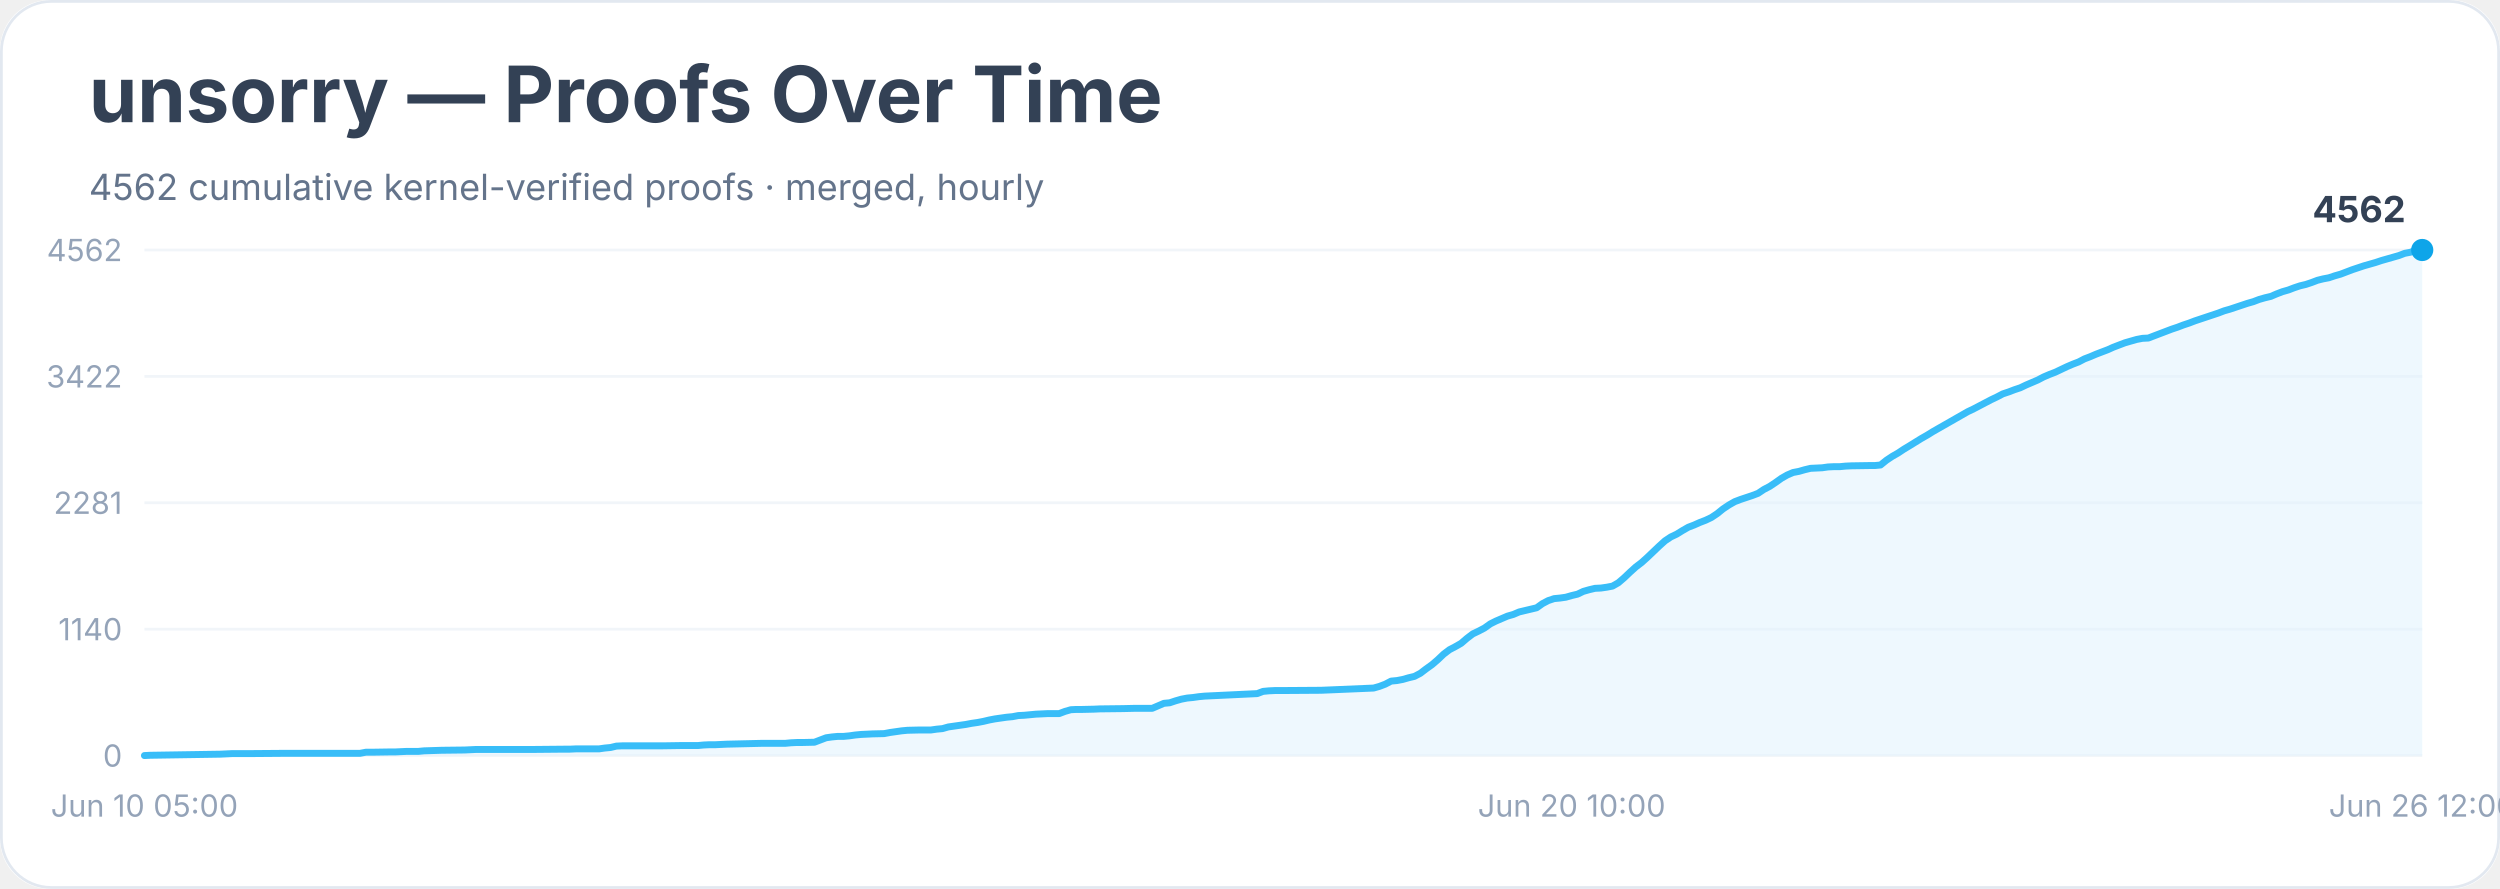
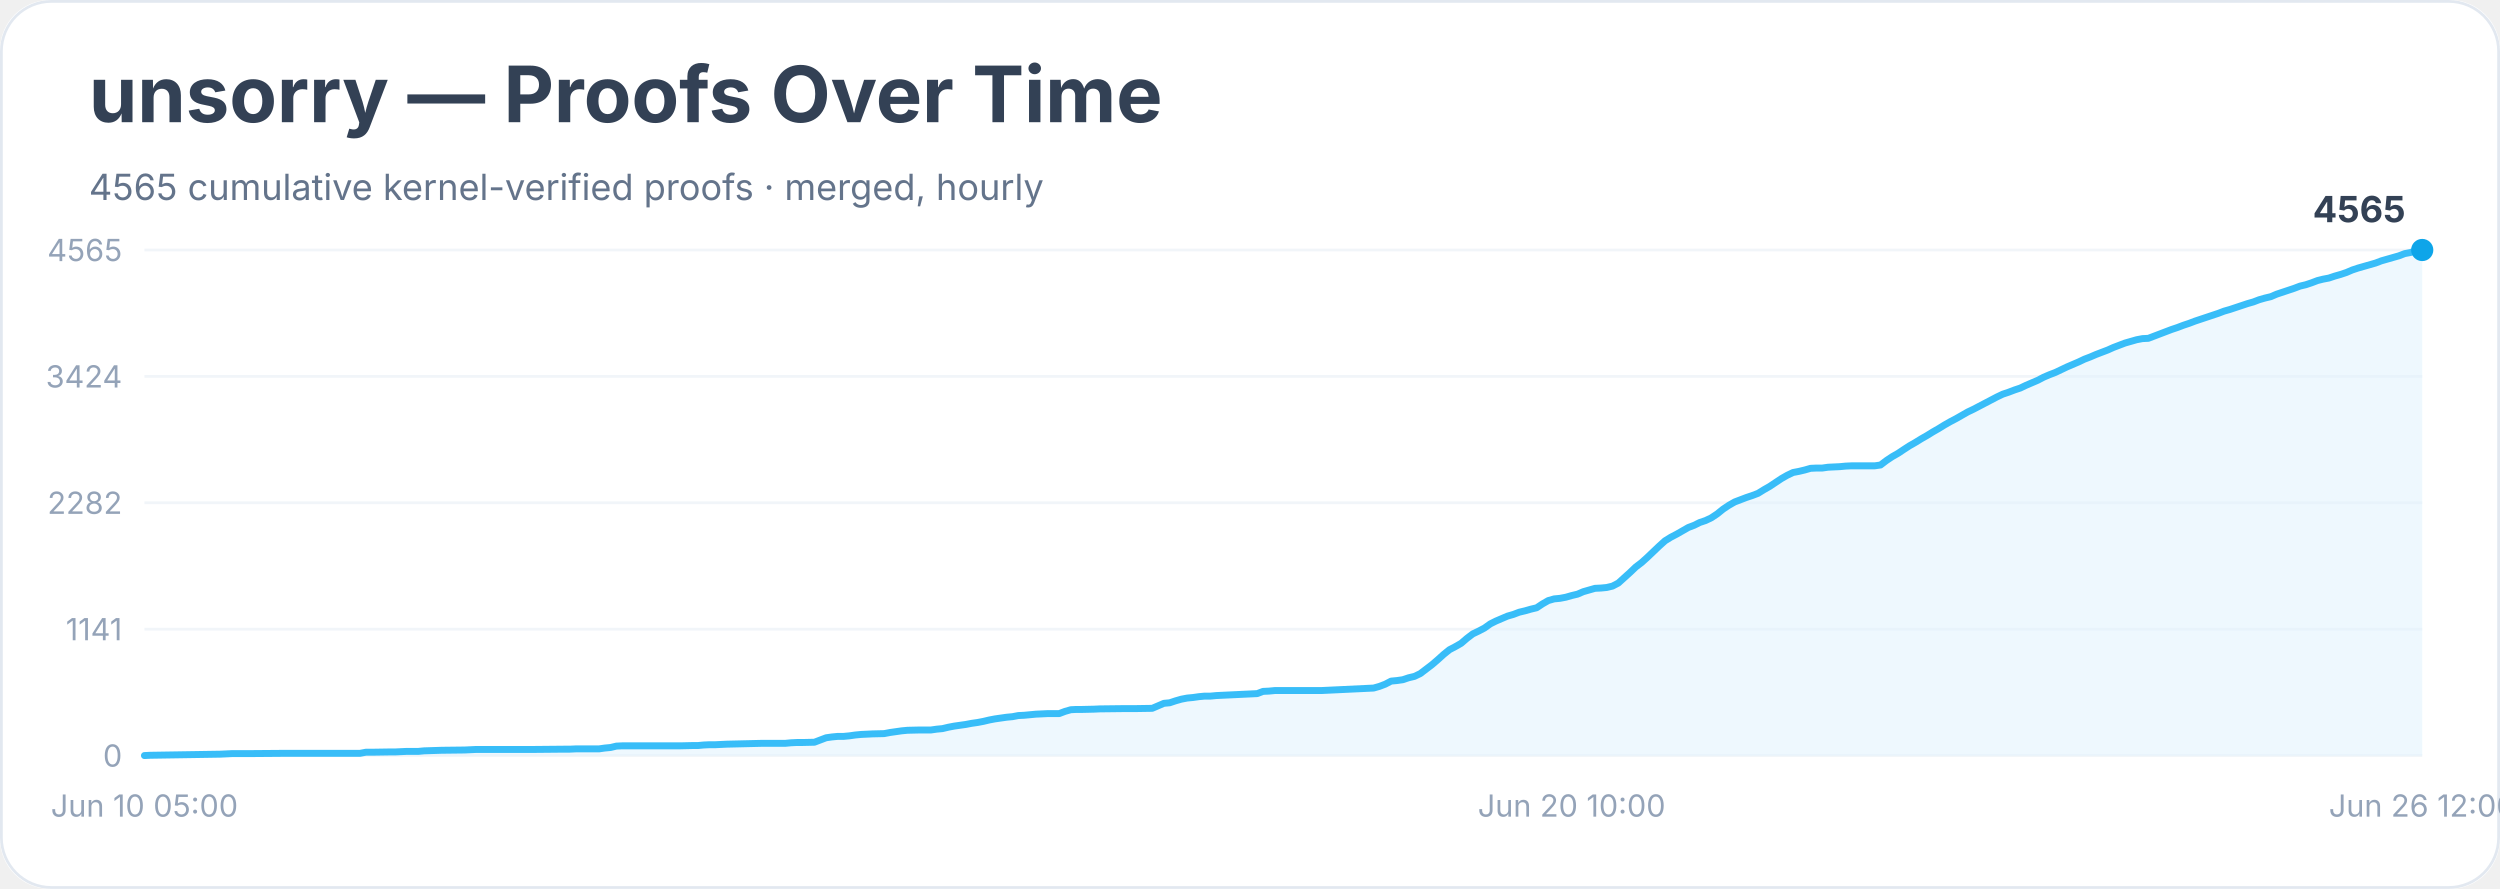
<svg xmlns="http://www.w3.org/2000/svg" width="900" height="320" viewBox="0 0 900 320" role="img" aria-labelledby="title desc">
  <rect width="900" height="100%" rx="18" fill="#ffffff" />
  <rect x="0.5" y="0.5" width="899" height="319" rx="18" fill="none" stroke="#e2e8f0" />
  <text x="32" y="44" font-family="Inter, system-ui, sans-serif" font-size="28" font-weight="700" fill="#334155">unsorry — Proofs Over Time</text>
-   <text x="32" y="72" font-family="Inter, system-ui, sans-serif" font-size="13" fill="#64748b">4562 cumulative kernel-verified proofs · merged, hourly</text>
+   <text x="32" y="72" font-family="Inter, system-ui, sans-serif" font-size="13" fill="#64748b">4565 cumulative kernel-verified proofs · merged, hourly</text>
  <line x1="52" y1="272.0" x2="872" y2="272.0" stroke="#f1f5f9" />
  <text x="44" y="276.0" text-anchor="end" font-family="Inter, system-ui, sans-serif" font-size="11" fill="#94a3b8">0</text>
  <line x1="52" y1="226.5" x2="872" y2="226.5" stroke="#f1f5f9" />
-   <text x="44" y="230.5" text-anchor="end" font-family="Inter, system-ui, sans-serif" font-size="11" fill="#94a3b8">1140</text>
+   <text x="44" y="230.5" text-anchor="end" font-family="Inter, system-ui, sans-serif" font-size="11" fill="#94a3b8">1141</text>
  <line x1="52" y1="181.0" x2="872" y2="181.0" stroke="#f1f5f9" />
-   <text x="44" y="185.0" text-anchor="end" font-family="Inter, system-ui, sans-serif" font-size="11" fill="#94a3b8">2281</text>
+   <text x="44" y="185.0" text-anchor="end" font-family="Inter, system-ui, sans-serif" font-size="11" fill="#94a3b8">2282</text>
  <line x1="52" y1="135.5" x2="872" y2="135.5" stroke="#f1f5f9" />
-   <text x="44" y="139.5" text-anchor="end" font-family="Inter, system-ui, sans-serif" font-size="11" fill="#94a3b8">3422</text>
+   <text x="44" y="139.5" text-anchor="end" font-family="Inter, system-ui, sans-serif" font-size="11" fill="#94a3b8">3424</text>
  <line x1="52" y1="90.0" x2="872" y2="90.0" stroke="#f1f5f9" />
-   <text x="44" y="94.0" text-anchor="end" font-family="Inter, system-ui, sans-serif" font-size="11" fill="#94a3b8">4562</text>
-   <polygon points="52.0,272.0 52.0,272.0 54.1,271.9 79.3,271.5 81.4,271.4 83.5,271.3 89.7,271.3 102.3,271.2 129.6,271.2 131.7,270.8 133.8,270.8 140.1,270.7 142.2,270.7 144.3,270.6 146.4,270.5 150.6,270.5 152.7,270.3 159.0,270.1 167.3,270.0 169.4,269.9 171.5,269.8 188.3,269.8 192.5,269.8 203.0,269.7 205.1,269.7 207.2,269.6 215.6,269.6 217.7,269.3 219.8,269.1 221.9,268.6 224.0,268.5 238.6,268.5 244.9,268.4 249.1,268.4 251.2,268.4 253.3,268.2 255.4,268.1 257.5,268.1 259.6,268.0 261.7,267.9 270.1,267.7 274.3,267.6 282.7,267.6 284.8,267.4 286.9,267.3 289.0,267.3 293.2,267.2 295.3,266.4 297.4,265.6 299.5,265.3 301.6,265.1 303.7,265.1 305.8,264.9 307.9,264.6 310.0,264.4 312.1,264.3 314.1,264.2 318.3,264.1 320.4,263.7 322.5,263.4 324.6,263.1 326.7,262.9 330.9,262.8 335.1,262.8 337.2,262.5 339.3,262.3 341.4,261.7 343.5,261.4 345.6,261.1 347.7,260.8 349.8,260.4 351.9,260.1 354.0,259.7 356.1,259.2 358.2,258.8 360.3,258.5 362.4,258.2 364.5,258.0 366.6,257.6 368.7,257.5 370.8,257.3 372.9,257.1 375.0,257.0 377.1,256.9 381.3,256.9 383.4,256.1 385.5,255.5 387.5,255.4 389.6,255.4 393.8,255.3 395.9,255.2 404.3,255.1 408.5,255.0 414.8,255.0 416.9,254.1 419.0,253.2 421.1,253.0 423.2,252.3 425.3,251.7 427.4,251.3 429.5,251.1 431.6,250.8 433.7,250.6 435.8,250.5 437.9,250.4 440.0,250.3 452.6,249.7 454.7,248.9 456.8,248.7 458.9,248.6 461.0,248.6 475.6,248.5 494.5,247.7 496.6,247.1 498.7,246.3 500.8,245.2 502.9,245.0 505.0,244.6 507.1,244.0 509.2,243.5 511.3,242.4 513.4,240.8 515.5,239.3 517.6,237.5 519.7,235.5 521.8,233.9 523.9,232.8 526.0,231.6 528.1,229.8 530.2,228.2 532.3,227.2 534.4,226.1 536.5,224.6 538.5,223.6 540.6,222.7 542.7,221.8 544.8,221.2 546.9,220.3 549.0,219.8 551.1,219.3 553.2,218.8 555.3,217.3 557.4,216.2 559.5,215.5 561.6,215.3 563.7,215.0 565.8,214.4 567.9,213.9 570.0,212.9 572.1,212.3 574.2,211.8 576.3,211.7 578.4,211.4 580.5,211.0 582.6,209.8 584.7,208.0 586.8,206.0 588.9,204.1 591.0,202.5 593.1,200.6 595.2,198.6 597.3,196.6 599.4,194.7 601.5,193.3 603.6,192.3 605.7,191.0 607.8,189.8 609.9,189.0 611.9,188.1 614.0,187.3 616.1,186.3 618.2,184.9 620.3,183.2 622.4,181.8 624.5,180.6 626.6,179.8 628.7,179.1 630.8,178.4 632.9,177.6 635.0,176.2 637.1,175.1 639.2,173.7 641.3,172.2 643.4,171.0 645.5,170.1 647.6,169.7 649.7,169.1 651.8,168.6 653.9,168.5 656.0,168.4 658.1,168.1 660.2,168.0 662.3,168.0 664.4,167.8 666.5,167.7 672.8,167.6 674.9,167.6 677.0,167.4 679.1,165.7 681.2,164.3 683.3,163.1 685.4,161.7 687.4,160.5 689.5,159.2 691.6,157.9 693.7,156.7 695.8,155.4 697.9,154.2 700.0,153.0 702.1,151.8 704.2,150.6 706.3,149.4 708.4,148.2 710.5,147.2 712.6,146.1 714.7,145.0 716.8,143.9 718.9,142.9 721.0,141.8 723.1,141.1 725.2,140.3 727.3,139.6 729.4,138.6 731.5,137.7 733.6,136.8 735.7,135.7 737.8,134.8 739.9,134.0 742.0,133.0 744.1,132.0 746.2,131.1 748.3,130.3 750.4,129.2 752.5,128.4 754.6,127.5 756.7,126.7 758.8,125.9 760.8,125.0 762.9,124.2 765.0,123.4 767.1,122.8 769.2,122.2 771.3,121.8 773.4,121.7 775.5,120.9 777.6,120.1 779.7,119.3 781.8,118.5 783.9,117.8 786.0,117.0 788.1,116.3 790.2,115.5 792.3,114.8 794.4,114.1 796.5,113.4 798.6,112.7 800.7,111.9 802.8,111.3 804.9,110.6 807.0,109.9 809.1,109.2 811.2,108.6 813.3,107.8 815.4,107.2 817.5,106.7 819.6,105.8 821.7,105.0 823.8,104.4 825.9,103.6 828.0,102.9 830.1,102.4 832.2,101.7 834.3,100.9 836.3,100.4 838.4,100.0 840.5,99.3 842.6,98.7 844.7,97.9 846.8,97.1 848.9,96.4 851.0,95.7 853.1,95.1 855.2,94.5 857.3,93.8 859.4,93.2 861.5,92.6 863.6,92.0 865.7,91.2 867.8,90.8 869.9,90.0 872.0,90.0 872.0,272.0" fill="#e0f2fe" opacity="0.55" />
-   <polyline points="52.0,272.0 54.1,271.9 79.3,271.5 81.4,271.4 83.5,271.3 89.7,271.3 102.3,271.2 129.6,271.2 131.7,270.8 133.8,270.8 140.1,270.7 142.2,270.7 144.3,270.6 146.4,270.5 150.6,270.5 152.7,270.3 159.0,270.1 167.3,270.0 169.4,269.9 171.5,269.8 188.3,269.8 192.5,269.8 203.0,269.7 205.1,269.7 207.2,269.6 215.6,269.6 217.7,269.3 219.8,269.1 221.9,268.6 224.0,268.5 238.6,268.5 244.9,268.4 249.1,268.4 251.2,268.4 253.3,268.2 255.4,268.1 257.5,268.1 259.6,268.0 261.7,267.9 270.1,267.7 274.3,267.6 282.7,267.6 284.8,267.4 286.9,267.3 289.0,267.3 293.2,267.2 295.3,266.4 297.4,265.6 299.5,265.3 301.6,265.1 303.7,265.1 305.8,264.9 307.9,264.6 310.0,264.4 312.1,264.3 314.1,264.2 318.3,264.1 320.4,263.7 322.5,263.4 324.6,263.1 326.7,262.9 330.9,262.8 335.1,262.8 337.2,262.5 339.3,262.3 341.4,261.7 343.5,261.4 345.6,261.1 347.7,260.8 349.8,260.4 351.9,260.1 354.0,259.7 356.1,259.2 358.2,258.8 360.3,258.5 362.4,258.2 364.5,258.0 366.6,257.6 368.7,257.5 370.8,257.3 372.9,257.1 375.0,257.0 377.1,256.9 381.3,256.9 383.4,256.1 385.5,255.5 387.5,255.4 389.6,255.4 393.8,255.3 395.9,255.2 404.3,255.1 408.5,255.0 414.8,255.0 416.9,254.1 419.0,253.2 421.1,253.0 423.2,252.3 425.3,251.7 427.4,251.3 429.5,251.1 431.6,250.8 433.7,250.6 435.8,250.5 437.9,250.4 440.0,250.3 452.6,249.7 454.7,248.9 456.8,248.7 458.9,248.6 461.0,248.6 475.6,248.5 494.5,247.7 496.6,247.1 498.7,246.3 500.8,245.2 502.9,245.0 505.0,244.6 507.1,244.0 509.2,243.5 511.3,242.4 513.4,240.8 515.5,239.3 517.6,237.5 519.7,235.5 521.8,233.9 523.9,232.8 526.0,231.6 528.1,229.8 530.2,228.2 532.3,227.2 534.4,226.1 536.5,224.6 538.5,223.6 540.6,222.7 542.7,221.8 544.8,221.2 546.9,220.3 549.0,219.8 551.1,219.3 553.2,218.8 555.3,217.3 557.4,216.2 559.5,215.5 561.6,215.3 563.7,215.0 565.8,214.4 567.9,213.9 570.0,212.9 572.1,212.3 574.2,211.8 576.3,211.7 578.4,211.4 580.5,211.0 582.6,209.8 584.7,208.0 586.8,206.0 588.9,204.1 591.0,202.5 593.1,200.6 595.2,198.6 597.3,196.6 599.4,194.7 601.5,193.3 603.6,192.3 605.7,191.0 607.8,189.8 609.9,189.0 611.9,188.1 614.0,187.3 616.1,186.3 618.2,184.9 620.3,183.2 622.4,181.8 624.5,180.6 626.6,179.8 628.7,179.1 630.8,178.4 632.9,177.6 635.0,176.2 637.1,175.1 639.2,173.7 641.3,172.2 643.4,171.0 645.5,170.1 647.6,169.7 649.7,169.1 651.8,168.6 653.9,168.5 656.0,168.4 658.1,168.1 660.2,168.0 662.3,168.0 664.4,167.8 666.5,167.7 672.8,167.6 674.9,167.6 677.0,167.4 679.1,165.7 681.2,164.3 683.3,163.1 685.4,161.7 687.4,160.5 689.5,159.2 691.6,157.9 693.7,156.7 695.8,155.4 697.9,154.2 700.0,153.0 702.1,151.8 704.2,150.6 706.3,149.4 708.4,148.2 710.5,147.2 712.6,146.1 714.7,145.0 716.8,143.9 718.9,142.9 721.0,141.8 723.1,141.1 725.2,140.3 727.3,139.6 729.4,138.6 731.5,137.7 733.6,136.8 735.7,135.7 737.8,134.8 739.9,134.0 742.0,133.0 744.1,132.0 746.2,131.1 748.3,130.3 750.4,129.2 752.5,128.4 754.6,127.5 756.7,126.7 758.8,125.9 760.8,125.0 762.9,124.2 765.0,123.4 767.1,122.8 769.2,122.2 771.3,121.8 773.4,121.7 775.5,120.9 777.6,120.1 779.7,119.3 781.8,118.5 783.9,117.8 786.0,117.0 788.1,116.3 790.2,115.5 792.3,114.8 794.4,114.1 796.5,113.4 798.6,112.7 800.7,111.9 802.8,111.3 804.9,110.6 807.0,109.9 809.1,109.2 811.2,108.6 813.3,107.8 815.4,107.2 817.5,106.7 819.6,105.8 821.7,105.0 823.8,104.4 825.9,103.6 828.0,102.9 830.1,102.4 832.2,101.7 834.3,100.9 836.3,100.4 838.4,100.0 840.5,99.3 842.6,98.7 844.7,97.9 846.8,97.1 848.9,96.4 851.0,95.7 853.1,95.1 855.2,94.5 857.3,93.8 859.4,93.2 861.5,92.6 863.6,92.0 865.7,91.2 867.8,90.8 869.9,90.0 872.0,90.0" fill="none" stroke="#38bdf8" stroke-width="2.5" stroke-linejoin="round" stroke-linecap="round" />
+   <text x="44" y="94.0" text-anchor="end" font-family="Inter, system-ui, sans-serif" font-size="11" fill="#94a3b8">4565</text>
+   <polygon points="52.0,272.0 52.0,272.0 54.1,271.9 79.3,271.5 81.4,271.4 83.5,271.3 89.7,271.3 102.3,271.2 129.6,271.2 131.7,270.8 133.8,270.8 140.1,270.7 142.2,270.7 144.3,270.6 146.4,270.5 150.6,270.5 152.7,270.3 159.0,270.1 167.3,270.0 169.4,269.9 171.5,269.8 188.3,269.8 192.5,269.8 203.0,269.7 205.1,269.7 207.2,269.6 215.6,269.6 217.7,269.3 219.8,269.1 221.9,268.6 224.0,268.5 238.6,268.5 244.9,268.5 249.1,268.4 251.2,268.4 253.3,268.2 255.4,268.1 257.5,268.1 259.6,268.0 261.7,267.9 270.1,267.7 274.3,267.6 282.7,267.6 284.8,267.4 286.9,267.3 289.0,267.3 293.2,267.2 295.3,266.4 297.4,265.6 299.5,265.3 301.6,265.1 303.7,265.1 305.8,264.9 307.9,264.6 310.0,264.4 312.1,264.3 314.1,264.2 318.3,264.1 320.4,263.7 322.5,263.4 324.6,263.1 326.7,262.9 330.9,262.8 335.1,262.8 337.2,262.5 339.3,262.3 341.4,261.8 343.5,261.4 345.6,261.1 347.7,260.8 349.8,260.4 351.9,260.1 354.0,259.7 356.1,259.2 358.2,258.8 360.3,258.5 362.4,258.2 364.5,258.0 366.6,257.6 368.7,257.5 370.8,257.3 372.9,257.1 375.0,257.0 377.1,256.9 381.3,256.9 383.4,256.1 385.5,255.5 387.5,255.4 389.6,255.4 393.8,255.3 395.9,255.2 404.3,255.1 408.5,255.1 414.8,255.0 416.9,254.1 419.0,253.2 421.1,253.0 423.2,252.3 425.3,251.7 427.4,251.3 429.5,251.1 431.6,250.8 433.7,250.6 435.8,250.6 437.9,250.4 440.0,250.3 452.6,249.7 454.7,248.9 456.8,248.8 458.9,248.6 461.0,248.6 475.6,248.6 494.5,247.7 496.6,247.1 498.7,246.3 500.8,245.2 502.9,245.0 505.0,244.7 507.1,244.0 509.2,243.5 511.3,242.5 513.4,240.9 515.5,239.3 517.6,237.5 519.7,235.6 521.8,233.9 523.9,232.8 526.0,231.6 528.1,229.8 530.2,228.2 532.3,227.2 534.4,226.1 536.5,224.6 538.5,223.6 540.6,222.7 542.7,221.8 544.8,221.2 546.9,220.4 549.0,219.9 551.1,219.3 553.2,218.8 555.3,217.4 557.4,216.2 559.5,215.6 561.6,215.4 563.7,215.0 565.8,214.4 567.9,213.9 570.0,213.0 572.1,212.4 574.2,211.8 576.3,211.7 578.4,211.5 580.5,211.0 582.6,209.9 584.7,208.0 586.8,206.1 588.9,204.1 591.0,202.5 593.1,200.6 595.2,198.6 597.3,196.6 599.4,194.7 601.5,193.4 603.6,192.3 605.7,191.1 607.8,189.9 609.9,189.1 611.9,188.1 614.0,187.4 616.1,186.4 618.2,185.0 620.3,183.3 622.4,181.9 624.5,180.7 626.6,179.9 628.7,179.1 630.8,178.4 632.9,177.6 635.0,176.3 637.1,175.1 639.2,173.7 641.3,172.3 643.4,171.1 645.5,170.1 647.6,169.7 649.7,169.2 651.8,168.6 653.9,168.5 656.0,168.5 658.1,168.2 660.2,168.1 662.3,168.0 664.4,167.8 666.5,167.7 672.8,167.7 674.9,167.7 677.0,167.4 679.1,165.8 681.2,164.4 683.3,163.2 685.4,161.8 687.4,160.5 689.5,159.3 691.6,158.0 693.7,156.8 695.8,155.5 697.9,154.3 700.0,153.0 702.1,151.8 704.2,150.7 706.3,149.5 708.4,148.3 710.5,147.3 712.6,146.2 714.7,145.1 716.8,144.0 718.9,142.9 721.0,141.9 723.1,141.2 725.2,140.4 727.3,139.7 729.4,138.7 731.5,137.8 733.6,136.9 735.7,135.8 737.8,134.9 739.9,134.1 742.0,133.1 744.1,132.1 746.2,131.2 748.3,130.3 750.4,129.3 752.5,128.5 754.6,127.6 756.7,126.8 758.8,126.0 760.8,125.1 762.9,124.3 765.0,123.5 767.1,122.9 769.2,122.3 771.3,121.9 773.4,121.8 775.5,121.0 777.6,120.2 779.7,119.4 781.8,118.6 783.9,117.9 786.0,117.1 788.1,116.4 790.2,115.6 792.3,114.9 794.4,114.2 796.5,113.5 798.6,112.8 800.7,112.0 802.8,111.4 804.9,110.7 807.0,110.0 809.1,109.3 811.2,108.7 813.3,107.9 815.4,107.3 817.5,106.8 819.6,105.9 821.7,105.2 823.8,104.5 825.9,103.8 828.0,103.0 830.1,102.5 832.2,101.8 834.3,101.0 836.3,100.5 838.4,100.1 840.5,99.4 842.6,98.8 844.7,98.1 846.8,97.2 848.9,96.5 851.0,95.9 853.1,95.3 855.2,94.7 857.3,93.9 859.4,93.3 861.5,92.7 863.6,92.1 865.7,91.3 867.8,90.9 869.9,90.2 872.0,90.0 872.0,272.0" fill="#e0f2fe" opacity="0.55" />
+   <polyline points="52.0,272.0 54.1,271.9 79.3,271.5 81.4,271.4 83.5,271.3 89.7,271.3 102.3,271.2 129.6,271.2 131.7,270.8 133.8,270.8 140.1,270.7 142.2,270.7 144.3,270.6 146.4,270.5 150.6,270.5 152.7,270.3 159.0,270.1 167.3,270.0 169.4,269.9 171.5,269.8 188.3,269.8 192.5,269.8 203.0,269.7 205.1,269.7 207.2,269.6 215.6,269.6 217.7,269.3 219.8,269.1 221.9,268.6 224.0,268.5 238.6,268.5 244.9,268.5 249.1,268.4 251.2,268.4 253.3,268.2 255.4,268.1 257.5,268.1 259.6,268.0 261.7,267.9 270.1,267.7 274.3,267.6 282.7,267.6 284.8,267.4 286.9,267.3 289.0,267.3 293.2,267.2 295.3,266.4 297.4,265.6 299.5,265.3 301.6,265.1 303.7,265.1 305.8,264.9 307.9,264.6 310.0,264.4 312.1,264.3 314.1,264.2 318.3,264.1 320.4,263.7 322.5,263.4 324.6,263.1 326.7,262.9 330.9,262.8 335.1,262.8 337.2,262.5 339.3,262.3 341.4,261.8 343.5,261.4 345.6,261.1 347.7,260.8 349.8,260.4 351.9,260.1 354.0,259.7 356.1,259.2 358.2,258.8 360.3,258.5 362.4,258.2 364.5,258.0 366.6,257.6 368.7,257.5 370.8,257.3 372.9,257.1 375.0,257.0 377.1,256.9 381.3,256.9 383.4,256.1 385.5,255.5 387.5,255.4 389.6,255.4 393.8,255.3 395.9,255.2 404.3,255.1 408.5,255.1 414.8,255.0 416.9,254.1 419.0,253.2 421.1,253.0 423.2,252.3 425.3,251.7 427.4,251.3 429.5,251.1 431.6,250.8 433.7,250.6 435.8,250.6 437.9,250.4 440.0,250.3 452.6,249.7 454.7,248.9 456.8,248.8 458.9,248.6 461.0,248.6 475.6,248.6 494.5,247.7 496.6,247.1 498.7,246.3 500.8,245.2 502.9,245.0 505.0,244.7 507.1,244.0 509.2,243.5 511.3,242.5 513.4,240.9 515.5,239.3 517.6,237.5 519.7,235.6 521.8,233.9 523.9,232.8 526.0,231.6 528.1,229.8 530.2,228.2 532.3,227.2 534.4,226.1 536.5,224.6 538.5,223.6 540.6,222.7 542.7,221.8 544.8,221.2 546.9,220.4 549.0,219.9 551.1,219.3 553.2,218.8 555.3,217.4 557.4,216.2 559.5,215.6 561.6,215.4 563.7,215.0 565.8,214.4 567.9,213.9 570.0,213.0 572.1,212.4 574.2,211.8 576.3,211.7 578.4,211.5 580.5,211.0 582.6,209.9 584.7,208.0 586.8,206.1 588.9,204.1 591.0,202.5 593.1,200.6 595.2,198.6 597.3,196.6 599.4,194.7 601.5,193.4 603.6,192.3 605.7,191.1 607.8,189.9 609.9,189.1 611.9,188.1 614.0,187.4 616.1,186.4 618.2,185.0 620.3,183.3 622.4,181.9 624.5,180.7 626.6,179.9 628.7,179.1 630.8,178.4 632.9,177.6 635.0,176.3 637.1,175.1 639.2,173.7 641.3,172.3 643.4,171.1 645.5,170.1 647.6,169.7 649.7,169.2 651.8,168.6 653.9,168.5 656.0,168.5 658.1,168.2 660.2,168.1 662.3,168.0 664.4,167.8 666.5,167.7 672.8,167.7 674.9,167.7 677.0,167.4 679.1,165.8 681.2,164.4 683.3,163.2 685.4,161.8 687.4,160.5 689.5,159.3 691.6,158.0 693.7,156.8 695.8,155.5 697.9,154.3 700.0,153.0 702.1,151.8 704.2,150.7 706.3,149.5 708.4,148.3 710.5,147.3 712.6,146.2 714.7,145.1 716.8,144.0 718.9,142.9 721.0,141.9 723.1,141.2 725.2,140.4 727.3,139.7 729.4,138.7 731.5,137.8 733.6,136.9 735.7,135.8 737.8,134.9 739.9,134.1 742.0,133.1 744.1,132.1 746.2,131.2 748.3,130.3 750.4,129.3 752.5,128.5 754.6,127.6 756.7,126.8 758.8,126.0 760.8,125.1 762.9,124.3 765.0,123.5 767.1,122.9 769.2,122.3 771.3,121.9 773.4,121.8 775.5,121.0 777.6,120.2 779.7,119.4 781.8,118.6 783.9,117.9 786.0,117.1 788.1,116.4 790.2,115.6 792.3,114.9 794.4,114.2 796.5,113.5 798.6,112.8 800.7,112.0 802.8,111.4 804.9,110.7 807.0,110.0 809.1,109.3 811.2,108.7 813.3,107.9 815.4,107.3 817.5,106.8 819.6,105.9 821.7,105.2 823.8,104.5 825.9,103.8 828.0,103.0 830.1,102.5 832.2,101.8 834.3,101.0 836.3,100.5 838.4,100.1 840.5,99.4 842.6,98.8 844.7,98.1 846.8,97.2 848.9,96.5 851.0,95.9 853.1,95.3 855.2,94.7 857.3,93.9 859.4,93.3 861.5,92.7 863.6,92.1 865.7,91.3 867.8,90.9 869.9,90.2 872.0,90.0" fill="none" stroke="#38bdf8" stroke-width="2.5" stroke-linejoin="round" stroke-linecap="round" />
  <circle cx="872.0" cy="90.0" r="4" fill="#0ea5e9" />
-   <text x="866.0" y="80.0" text-anchor="end" font-family="Inter, system-ui, sans-serif" font-size="13" font-weight="700" fill="#334155">4562</text>
+   <text x="866.0" y="80.0" text-anchor="end" font-family="Inter, system-ui, sans-serif" font-size="13" font-weight="700" fill="#334155">4565</text>
  <text x="52.0" y="294" text-anchor="middle" font-family="Inter, system-ui, sans-serif" font-size="11" fill="#94a3b8">Jun 10 05:00</text>
  <text x="565.8" y="294" text-anchor="middle" font-family="Inter, system-ui, sans-serif" font-size="11" fill="#94a3b8">Jun 20 10:00</text>
  <text x="872.0" y="294" text-anchor="middle" font-family="Inter, system-ui, sans-serif" font-size="11" fill="#94a3b8">Jun 26 12:00</text>
</svg>
